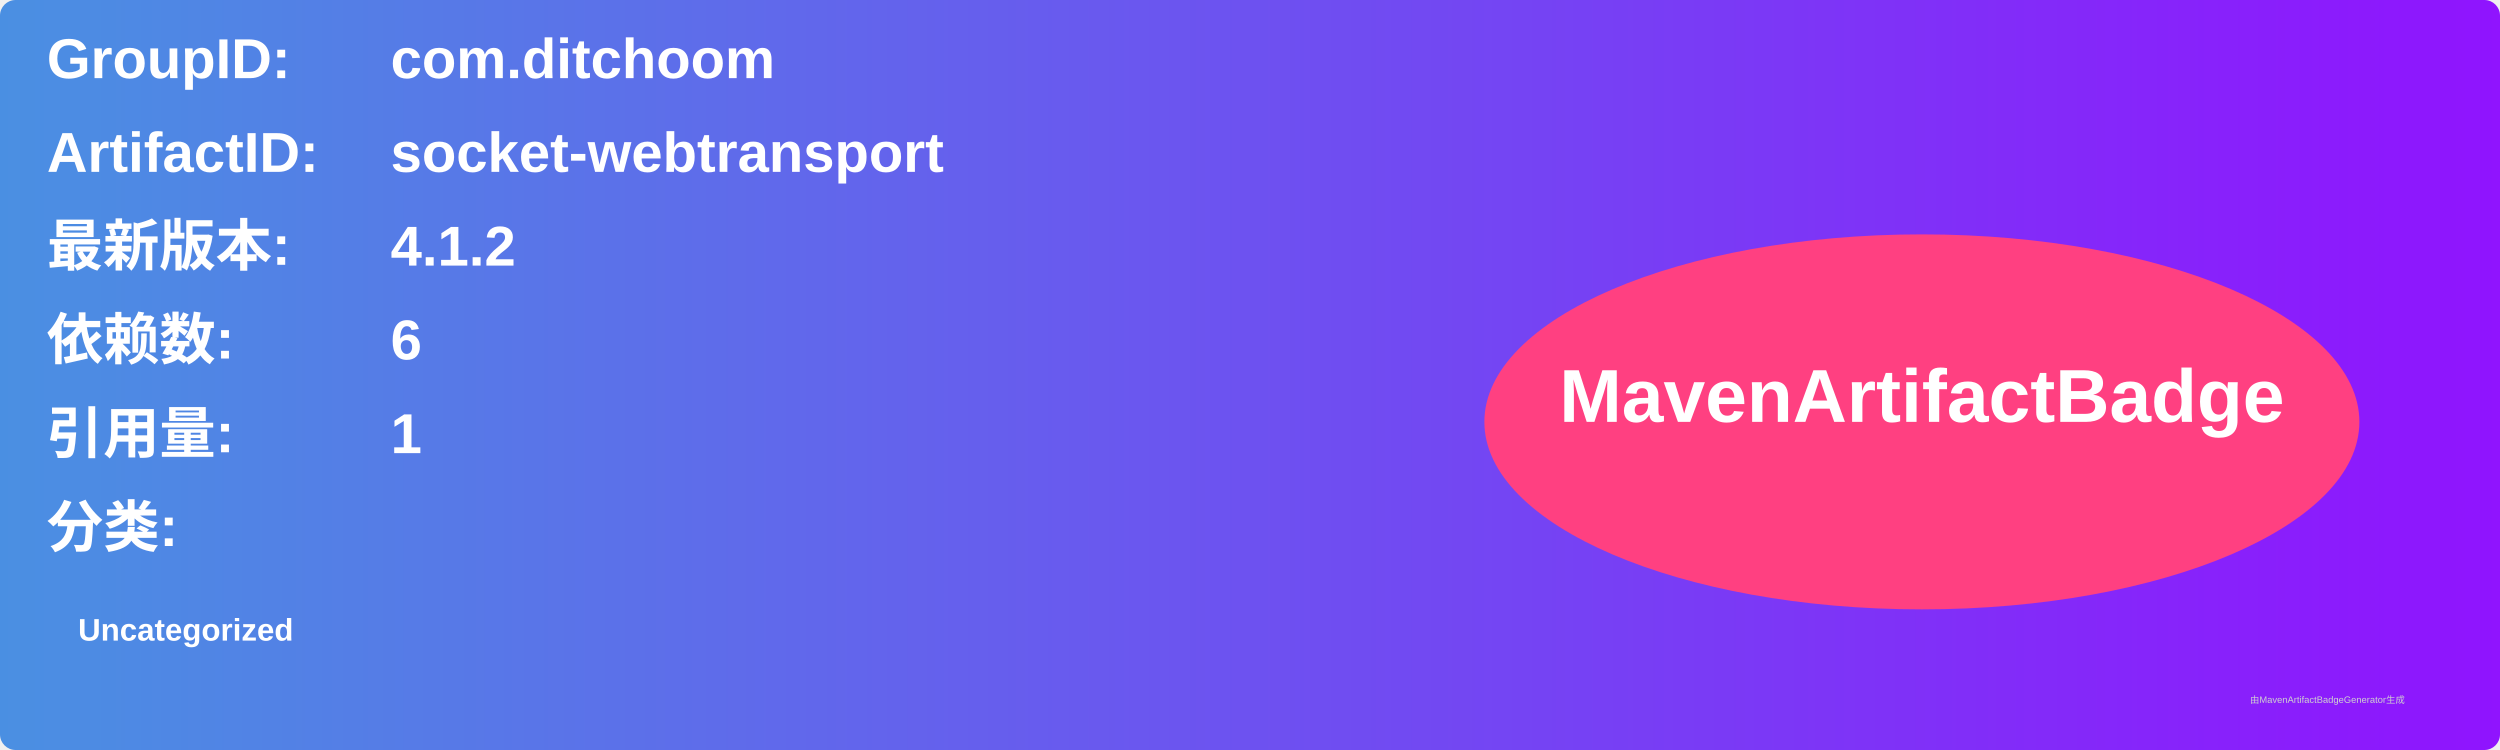
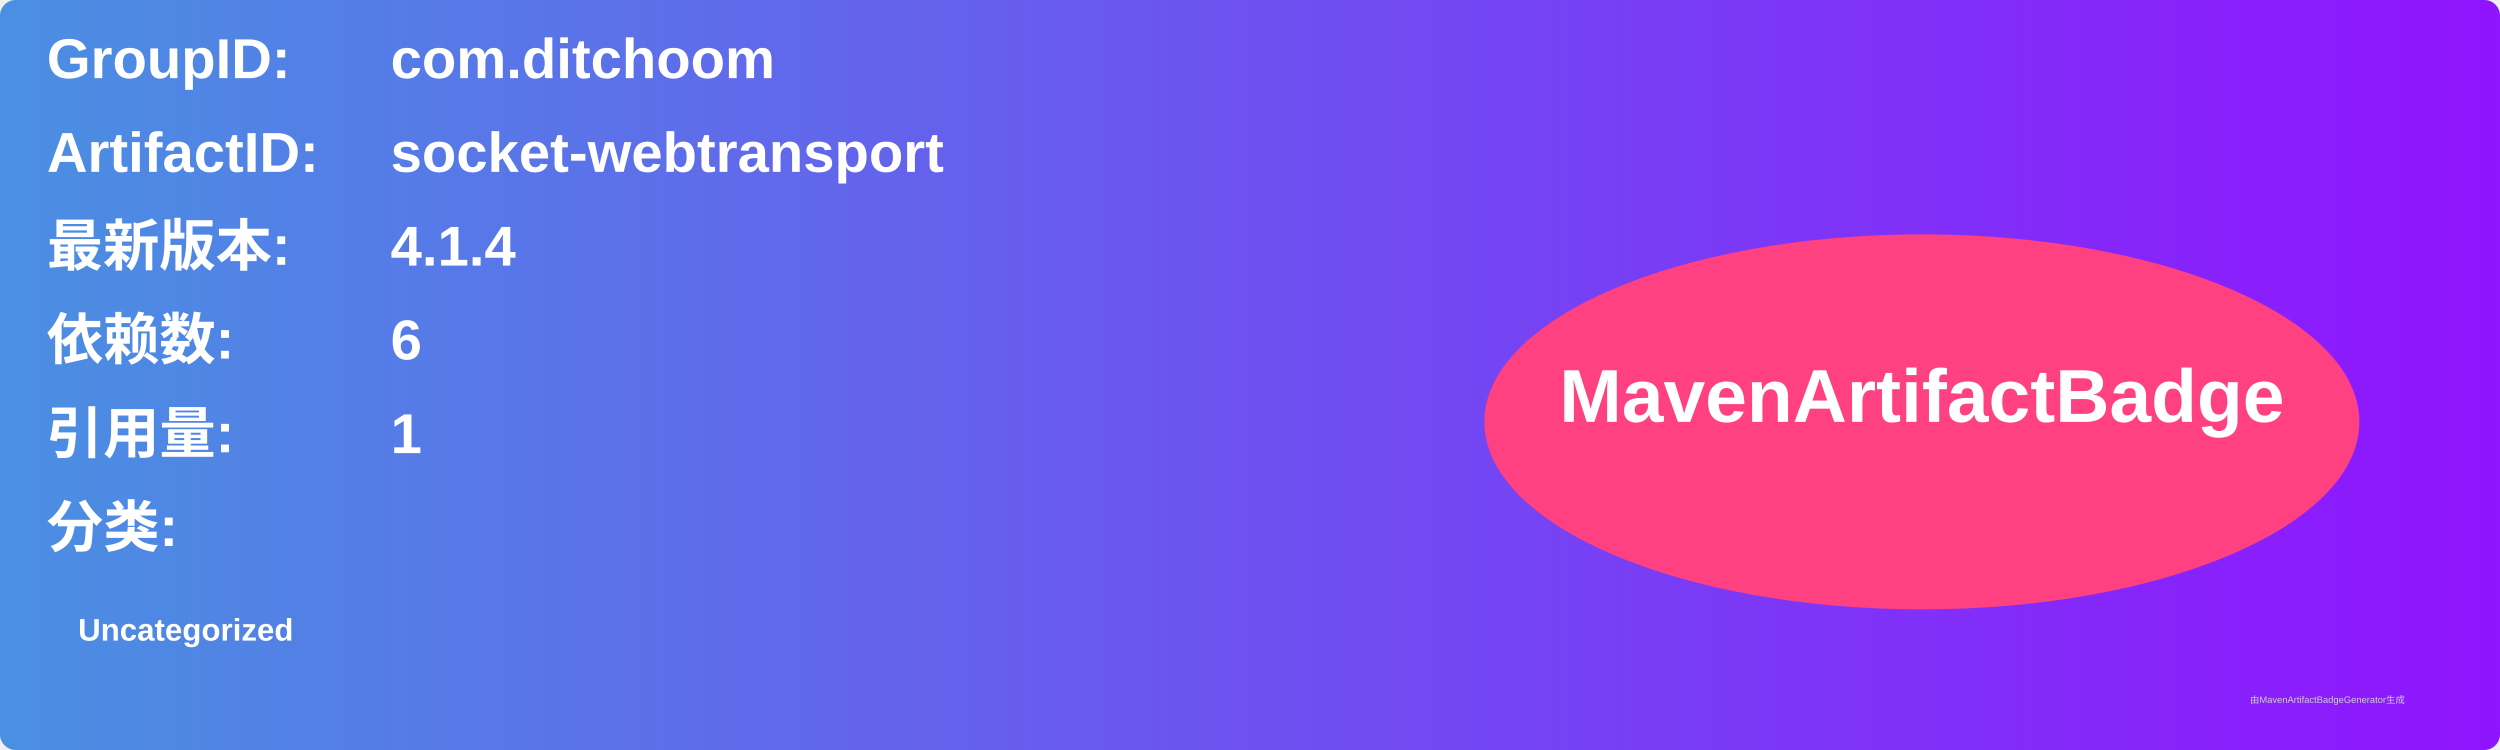
<svg xmlns="http://www.w3.org/2000/svg" width="800" height="240" viewBox="0 0 800 240">
  <linearGradient id="grad" x1="0%" y1="0%" x2="100%" y2="0%">
    <stop offset="0%" stop-color="#4a90e2" />
    <stop offset="100%" stop-color="#9013fe" />
  </linearGradient>
  <rect width="100%" height="100%" rx="5" ry="5" fill="url(#grad)" />
  <g transform="translate(15, 15)">
    <text x="0" y="10" font-family="Arial" font-size="18" fill="white" font-weight="bold" width="260">GroupID:</text>
    <text x="110" y="10" font-family="Arial" font-size="18" fill="white" font-weight="bold" width="460">com.ditchoom</text>
    <text x="0" y="40" font-family="Arial" font-size="18" fill="white" font-weight="bold" width="260">ArtifactID:</text>
    <text x="110" y="40" font-family="Arial" font-size="18" fill="white" font-weight="bold" width="460">socket-webtransport</text>
    <text x="0" y="70" font-family="Arial" font-size="18" fill="white" font-weight="bold">最新版本:</text>
    <text x="110" y="70" font-family="Arial" font-size="18" fill="white" font-weight="bold">
-       <tspan font-weight="bold">4.1.2</tspan>
+       <tspan font-weight="bold">4.1.4</tspan>
    </text>
    <text x="0" y="100" font-family="Arial" font-size="18" fill="white" font-weight="bold">依赖数: </text>
    <text x="110" y="100" font-family="Arial" font-size="18" fill="white">
      <tspan font-weight="bold">6</tspan>
    </text>
    <text x="0" y="130" font-family="Arial" font-size="18" fill="white" font-weight="bold">引用量: </text>
    <text x="110" y="130" font-family="Arial" font-size="18" fill="white">
      <tspan font-weight="bold">1</tspan>
    </text>
    <text x="0" y="160" font-family="Arial" font-size="18" fill="white" font-weight="bold">分类:</text>
    <text x="10" y="190" font-family="Arial" font-size="10" fill="white">
      <tspan font-weight="bold">Uncategorized</tspan>
    </text>
    <ellipse cx="600" cy="120" rx="140" ry="60" fill="#ff4081" />
    <text x="600" y="120" text-anchor="middle" font-family="Arial" font-size="24" fill="white" font-weight="bold">MavenArtifactBadge</text>
  </g>
  <text x="720" y="225" font-family="Arial" font-size="3" fill="#d0d0d0">由MavenArtifactBadgeGenerator生成</text>
</svg>
